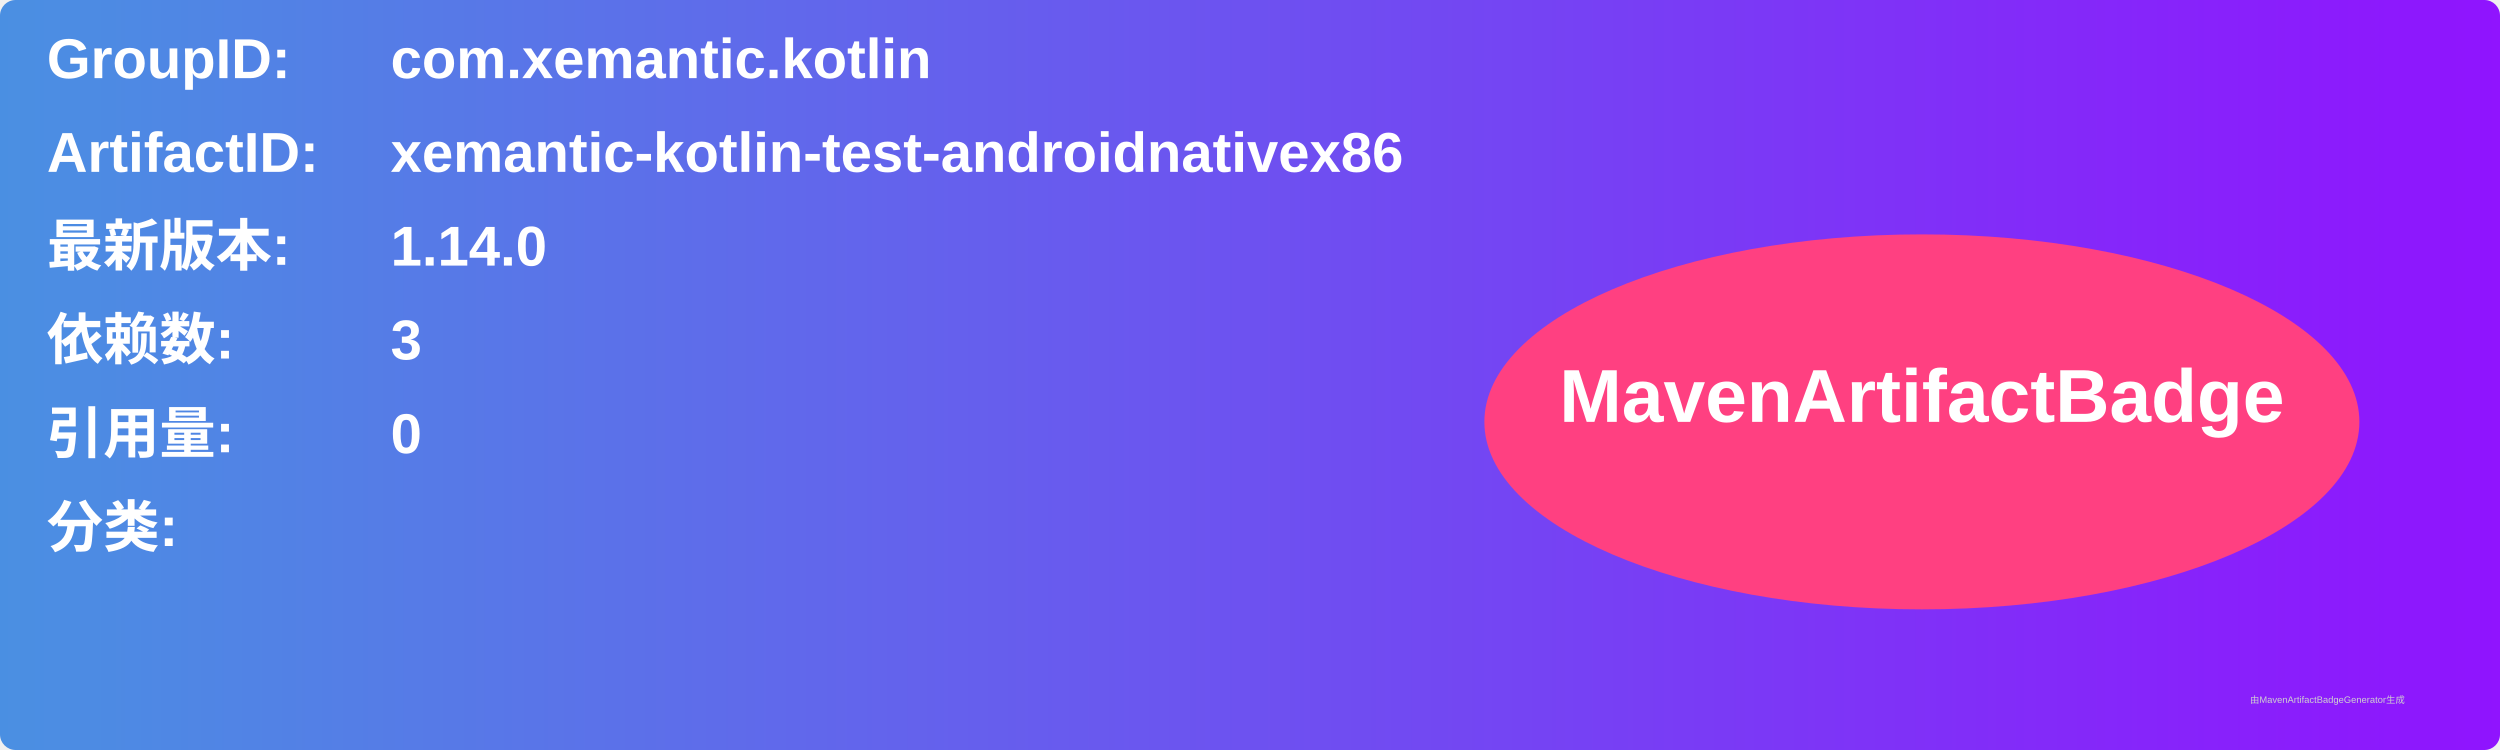
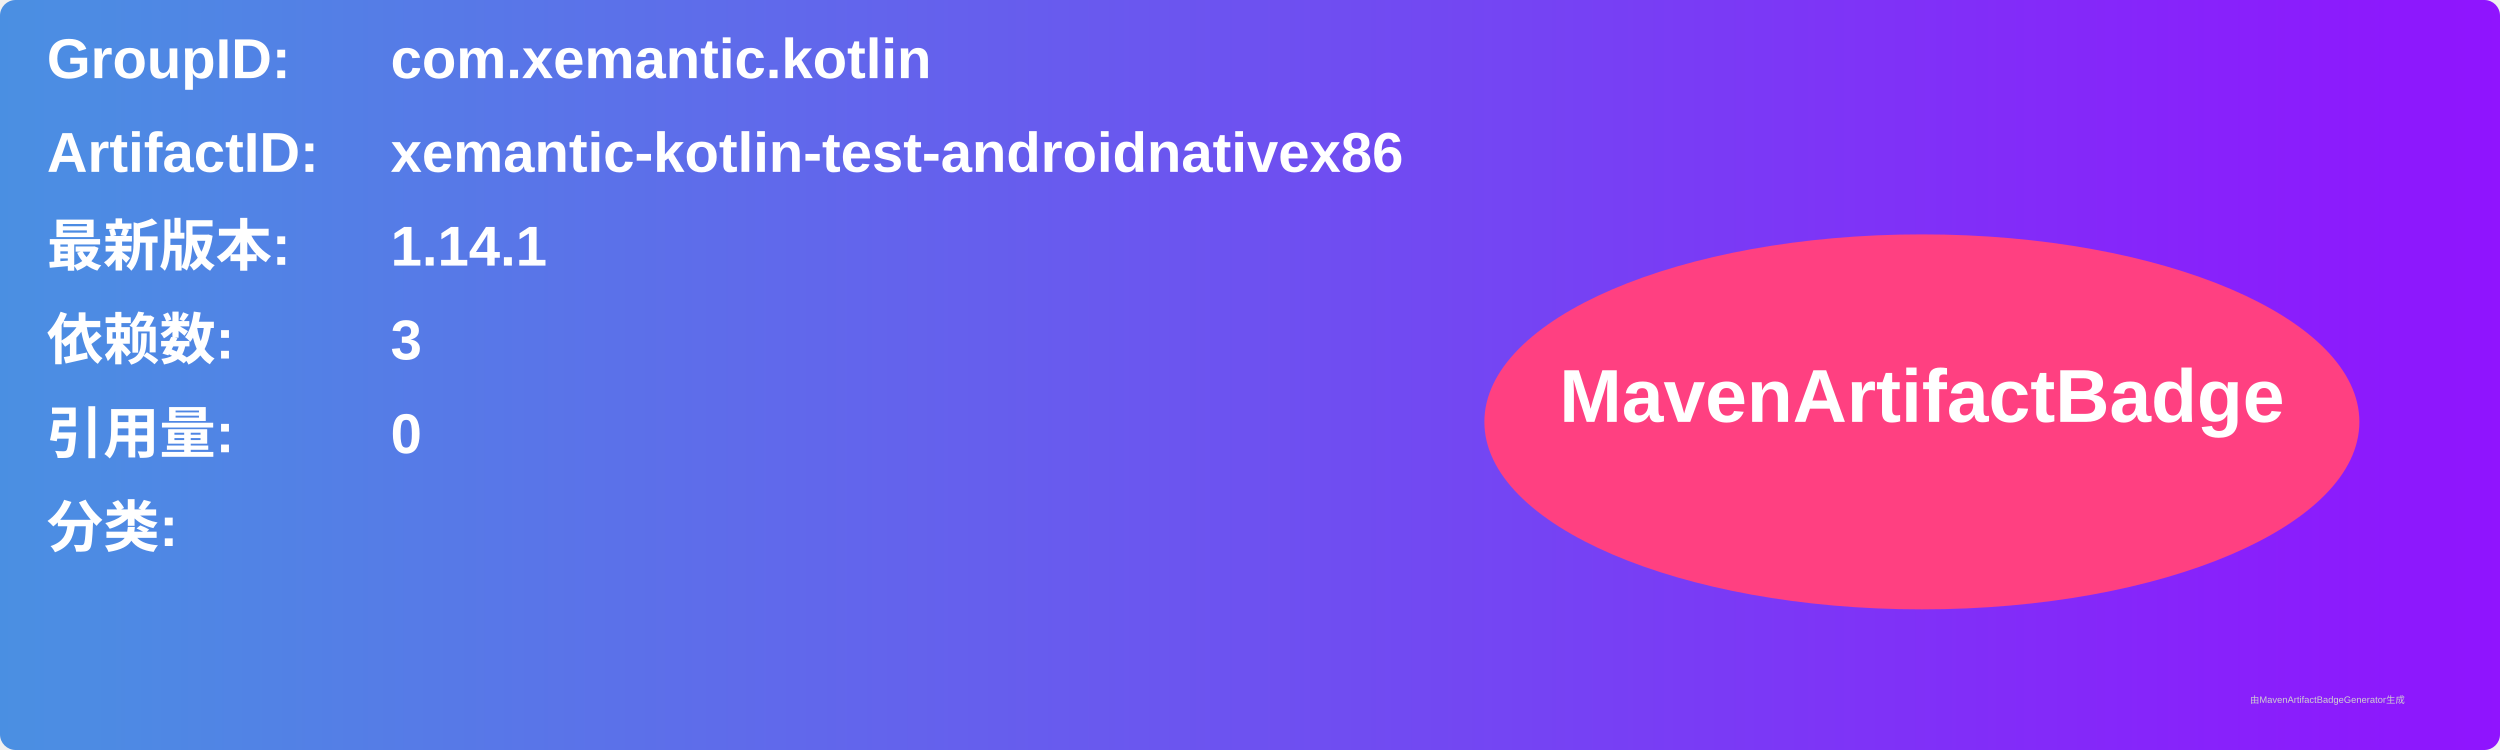
<svg xmlns="http://www.w3.org/2000/svg" width="800" height="240" viewBox="0 0 800 240">
  <linearGradient id="grad" x1="0%" y1="0%" x2="100%" y2="0%">
    <stop offset="0%" stop-color="#4a90e2" />
    <stop offset="100%" stop-color="#9013fe" />
  </linearGradient>
  <rect width="100%" height="100%" rx="5" ry="5" fill="url(#grad)" />
  <g transform="translate(15, 15)">
    <text x="0" y="10" font-family="Arial" font-size="18" fill="white" font-weight="bold" width="260">GroupID:</text>
    <text x="110" y="10" font-family="Arial" font-size="18" fill="white" font-weight="bold" width="460">com.xemantic.kotlin</text>
    <text x="0" y="40" font-family="Arial" font-size="18" fill="white" font-weight="bold" width="260">ArtifactID:</text>
    <text x="110" y="40" font-family="Arial" font-size="18" fill="white" font-weight="bold" width="460">xemantic-kotlin-test-androidnativex86</text>
    <text x="0" y="70" font-family="Arial" font-size="18" fill="white" font-weight="bold">最新版本:</text>
    <text x="110" y="70" font-family="Arial" font-size="18" fill="white" font-weight="bold">
-       <tspan font-weight="bold">1.14.0</tspan>
+       <tspan font-weight="bold">1.14.1</tspan>
    </text>
    <text x="0" y="100" font-family="Arial" font-size="18" fill="white" font-weight="bold">依赖数: </text>
    <text x="110" y="100" font-family="Arial" font-size="18" fill="white">
      <tspan font-weight="bold">3</tspan>
    </text>
    <text x="0" y="130" font-family="Arial" font-size="18" fill="white" font-weight="bold">引用量: </text>
    <text x="110" y="130" font-family="Arial" font-size="18" fill="white">
      <tspan font-weight="bold">0</tspan>
    </text>
    <text x="0" y="160" font-family="Arial" font-size="18" fill="white" font-weight="bold">分类:</text>
    <text x="10" y="190" font-family="Arial" font-size="10" fill="white">
      <tspan font-weight="bold" />
    </text>
    <ellipse cx="600" cy="120" rx="140" ry="60" fill="#ff4081" />
    <text x="600" y="120" text-anchor="middle" font-family="Arial" font-size="24" fill="white" font-weight="bold">MavenArtifactBadge</text>
  </g>
  <text x="720" y="225" font-family="Arial" font-size="3" fill="#d0d0d0">由MavenArtifactBadgeGenerator生成</text>
</svg>
